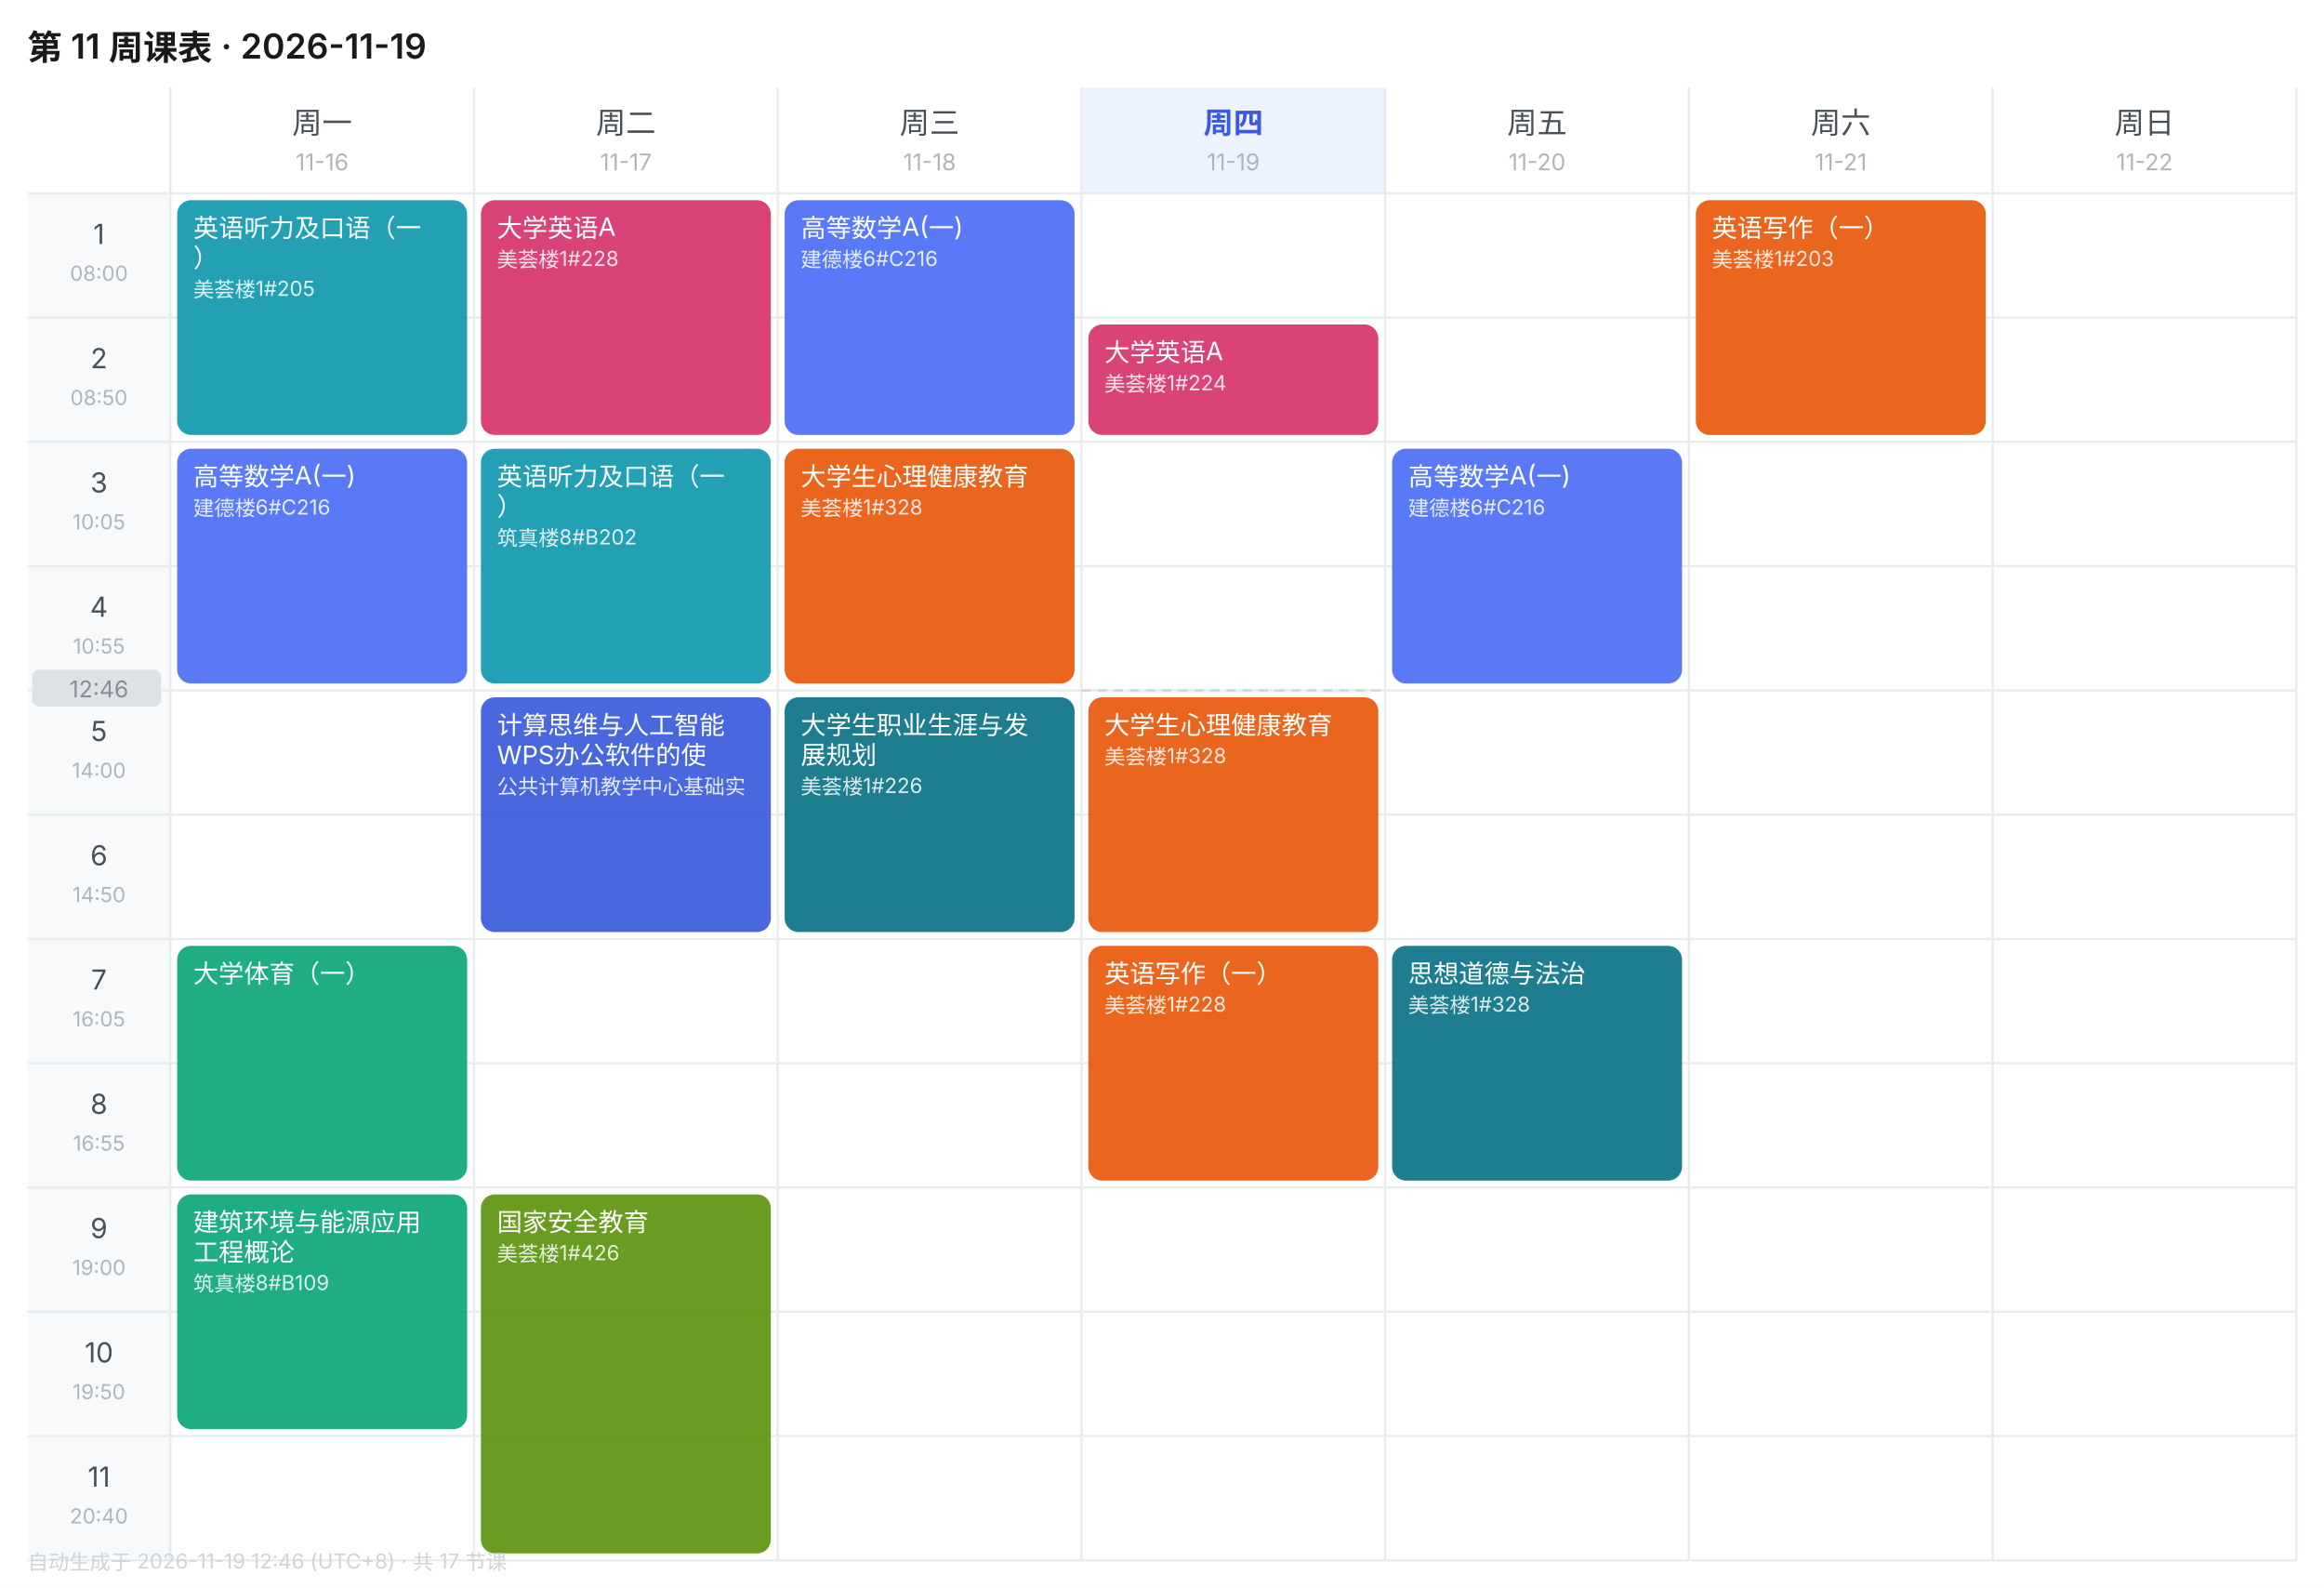
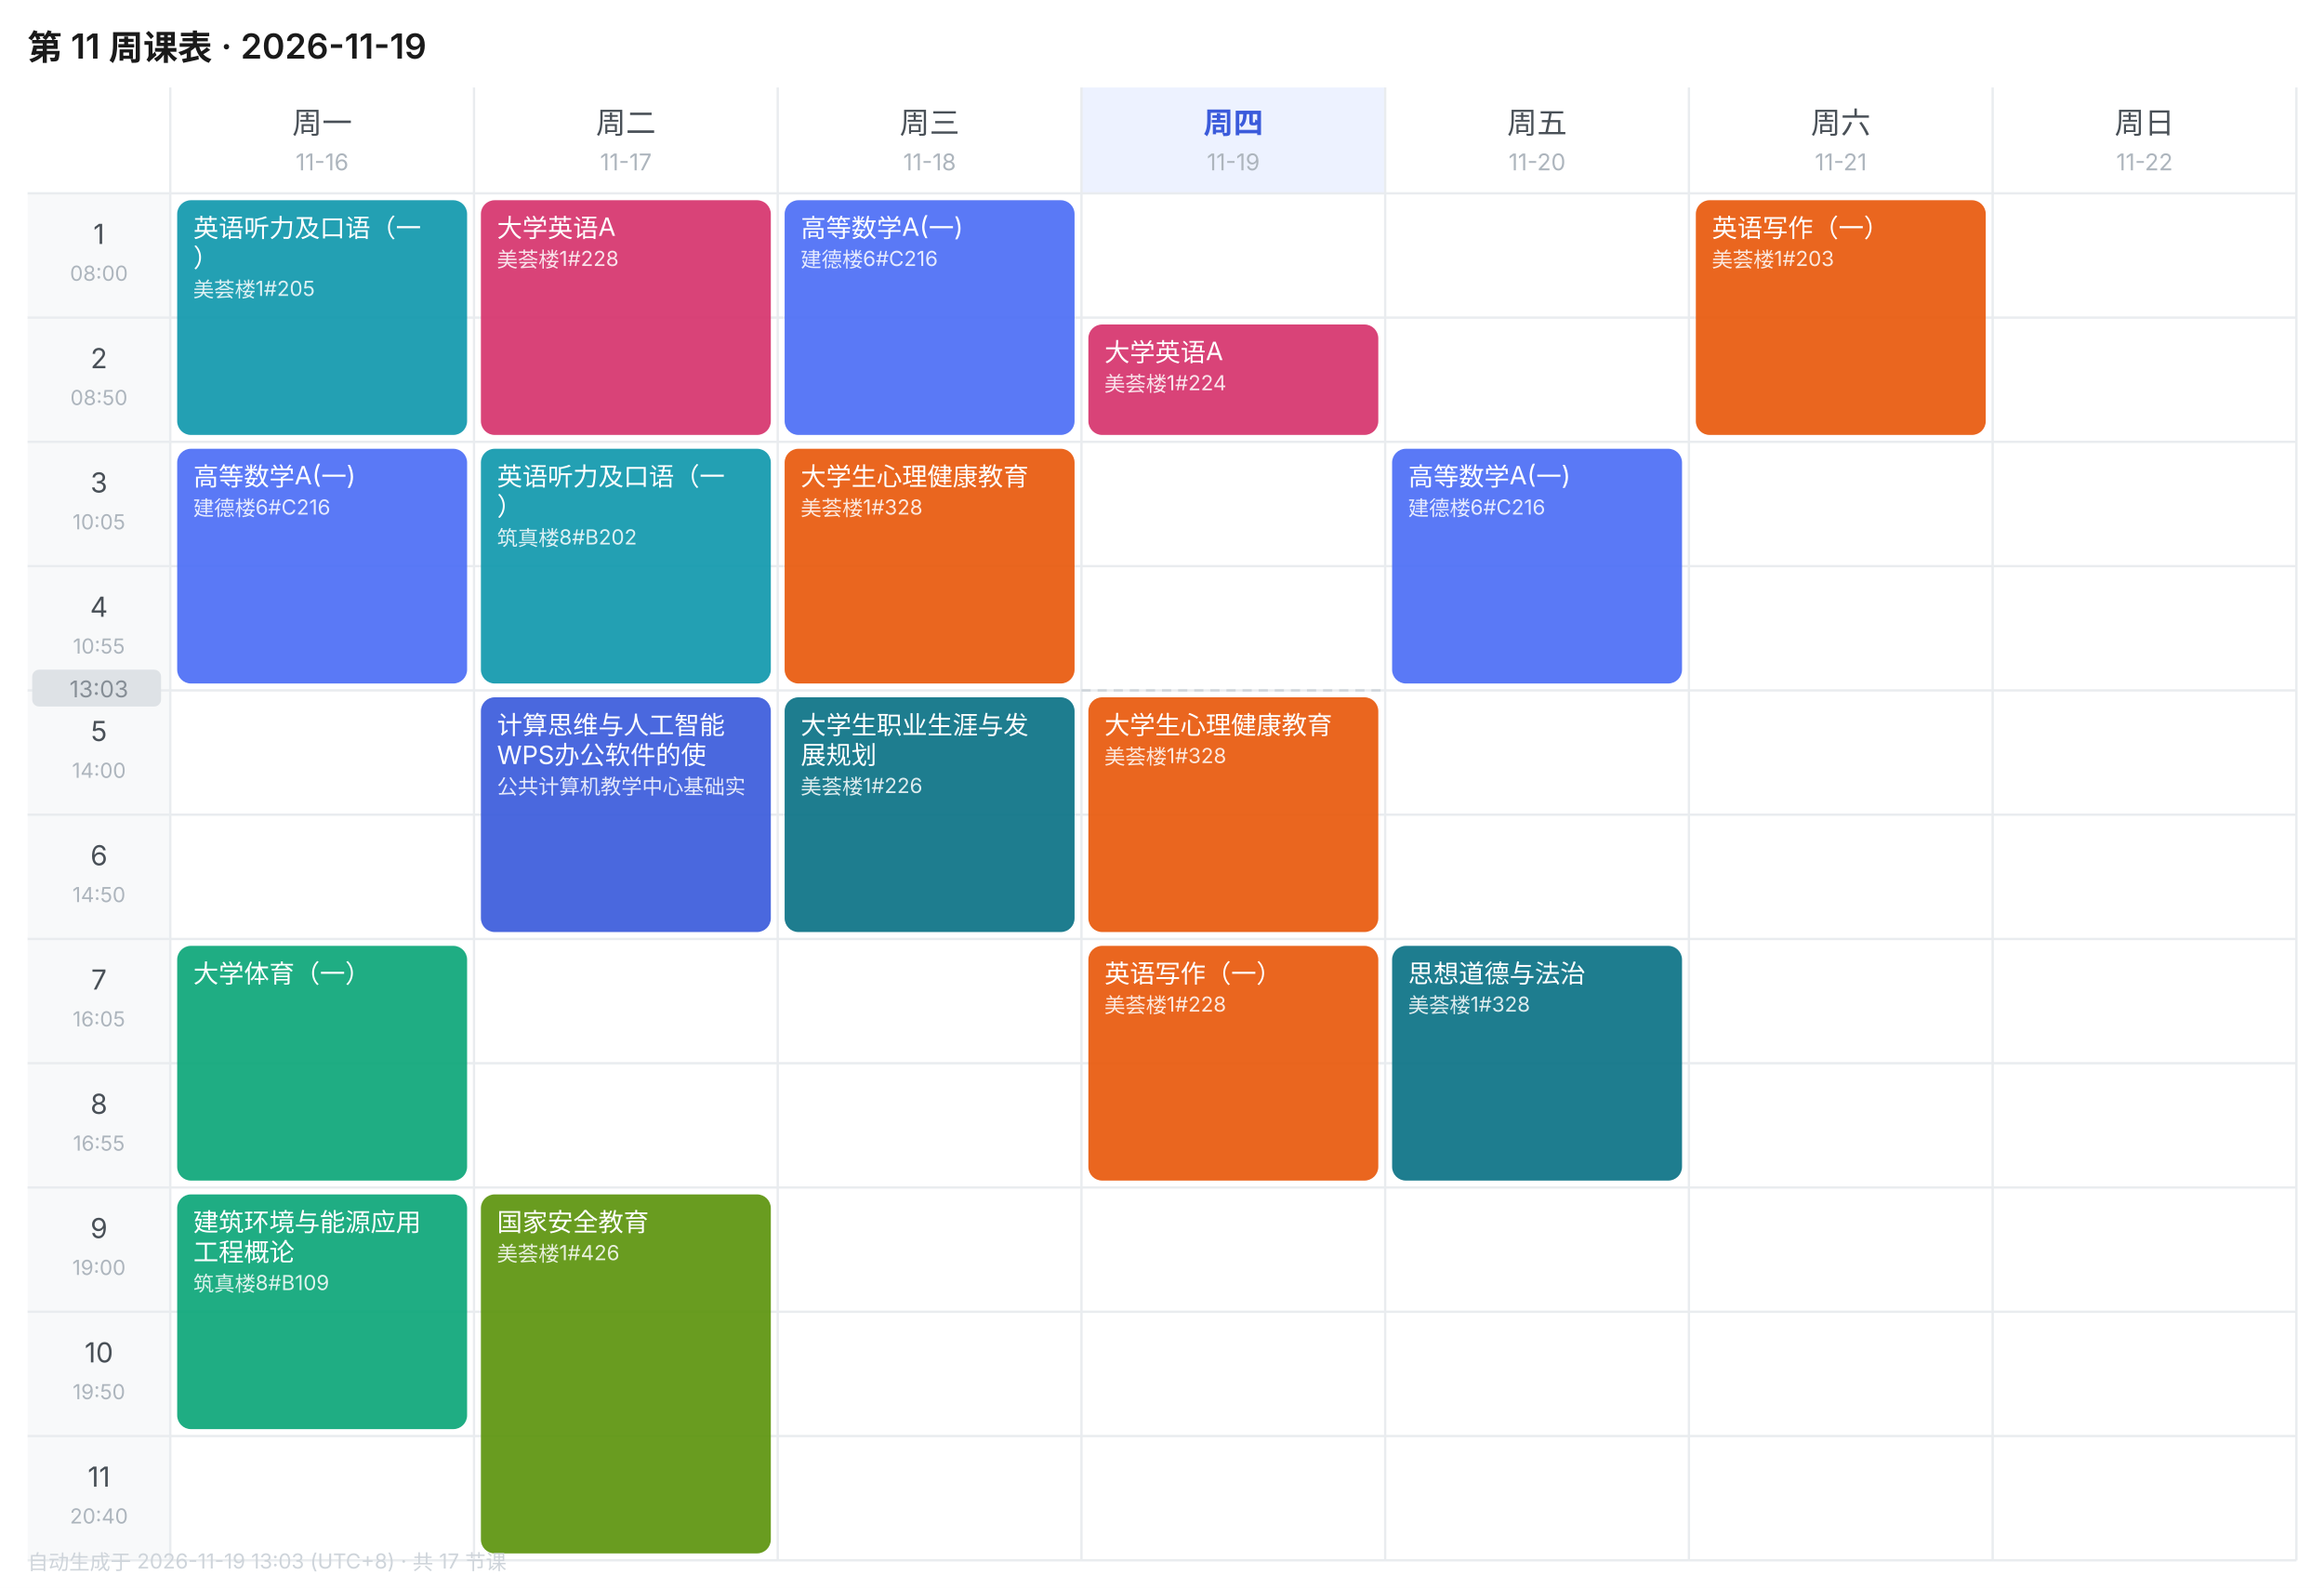
<svg xmlns="http://www.w3.org/2000/svg" width="1010" height="690" viewBox="0 0 1010 690" font-family="-apple-system,BlinkMacSystemFont,'Segoe UI','PingFang SC','Microsoft YaHei',sans-serif">
  <rect width="1010" height="690" fill="#FFFFFF" />
  <text x="12" y="26" font-size="15" font-weight="600" fill="#1A1A1A">第 11 周课表 · 2026-11-19</text>
  <text x="140.0" y="58" font-size="13" font-weight="400" text-anchor="middle" fill="#495057">周一</text>
  <text x="140.0" y="74" font-size="10" text-anchor="middle" fill="#ADB5BD">11-16</text>
  <text x="272.0" y="58" font-size="13" font-weight="400" text-anchor="middle" fill="#495057">周二</text>
  <text x="272.0" y="74" font-size="10" text-anchor="middle" fill="#ADB5BD">11-17</text>
  <text x="404.0" y="58" font-size="13" font-weight="400" text-anchor="middle" fill="#495057">周三</text>
  <text x="404.0" y="74" font-size="10" text-anchor="middle" fill="#ADB5BD">11-18</text>
  <rect x="470" y="38" width="132" height="46" fill="#EDF2FF" />
  <text x="536.0" y="58" font-size="13" font-weight="600" text-anchor="middle" fill="#3B5BDB">周四</text>
  <text x="536.0" y="74" font-size="10" text-anchor="middle" fill="#ADB5BD">11-19</text>
  <text x="668.0" y="58" font-size="13" font-weight="400" text-anchor="middle" fill="#495057">周五</text>
  <text x="668.0" y="74" font-size="10" text-anchor="middle" fill="#ADB5BD">11-20</text>
  <text x="800.0" y="58" font-size="13" font-weight="400" text-anchor="middle" fill="#495057">周六</text>
  <text x="800.0" y="74" font-size="10" text-anchor="middle" fill="#ADB5BD">11-21</text>
  <text x="932.0" y="58" font-size="13" font-weight="400" text-anchor="middle" fill="#495057">周日</text>
  <text x="932.0" y="74" font-size="10" text-anchor="middle" fill="#ADB5BD">11-22</text>
  <rect x="12" y="84" width="62" height="54" fill="#F8F9FA" />
  <text x="43.0" y="106" font-size="12" text-anchor="middle" fill="#495057">1</text>
  <text x="43.0" y="122" font-size="9" text-anchor="middle" fill="#ADB5BD">08:00</text>
  <line x1="12" y1="84" x2="998" y2="84" stroke="#E9ECEF" stroke-width="1" />
  <rect x="12" y="138" width="62" height="54" fill="#F8F9FA" />
  <text x="43.0" y="160" font-size="12" text-anchor="middle" fill="#495057">2</text>
  <text x="43.0" y="176" font-size="9" text-anchor="middle" fill="#ADB5BD">08:50</text>
  <line x1="12" y1="138" x2="998" y2="138" stroke="#E9ECEF" stroke-width="1" />
  <rect x="12" y="192" width="62" height="54" fill="#F8F9FA" />
  <text x="43.0" y="214" font-size="12" text-anchor="middle" fill="#495057">3</text>
  <text x="43.0" y="230" font-size="9" text-anchor="middle" fill="#ADB5BD">10:05</text>
  <line x1="12" y1="192" x2="998" y2="192" stroke="#E9ECEF" stroke-width="1" />
  <rect x="12" y="246" width="62" height="54" fill="#F8F9FA" />
  <text x="43.0" y="268" font-size="12" text-anchor="middle" fill="#495057">4</text>
  <text x="43.0" y="284" font-size="9" text-anchor="middle" fill="#ADB5BD">10:55</text>
  <line x1="12" y1="246" x2="998" y2="246" stroke="#E9ECEF" stroke-width="1" />
  <rect x="12" y="300" width="62" height="54" fill="#F8F9FA" />
  <text x="43.0" y="322" font-size="12" text-anchor="middle" fill="#495057">5</text>
  <text x="43.0" y="338" font-size="9" text-anchor="middle" fill="#ADB5BD">14:00</text>
  <line x1="12" y1="300" x2="998" y2="300" stroke="#E9ECEF" stroke-width="1" />
  <rect x="12" y="354" width="62" height="54" fill="#F8F9FA" />
  <text x="43.0" y="376" font-size="12" text-anchor="middle" fill="#495057">6</text>
  <text x="43.0" y="392" font-size="9" text-anchor="middle" fill="#ADB5BD">14:50</text>
  <line x1="12" y1="354" x2="998" y2="354" stroke="#E9ECEF" stroke-width="1" />
  <rect x="12" y="408" width="62" height="54" fill="#F8F9FA" />
  <text x="43.0" y="430" font-size="12" text-anchor="middle" fill="#495057">7</text>
  <text x="43.0" y="446" font-size="9" text-anchor="middle" fill="#ADB5BD">16:05</text>
  <line x1="12" y1="408" x2="998" y2="408" stroke="#E9ECEF" stroke-width="1" />
  <rect x="12" y="462" width="62" height="54" fill="#F8F9FA" />
  <text x="43.0" y="484" font-size="12" text-anchor="middle" fill="#495057">8</text>
  <text x="43.0" y="500" font-size="9" text-anchor="middle" fill="#ADB5BD">16:55</text>
  <line x1="12" y1="462" x2="998" y2="462" stroke="#E9ECEF" stroke-width="1" />
  <rect x="12" y="516" width="62" height="54" fill="#F8F9FA" />
  <text x="43.0" y="538" font-size="12" text-anchor="middle" fill="#495057">9</text>
  <text x="43.0" y="554" font-size="9" text-anchor="middle" fill="#ADB5BD">19:00</text>
  <line x1="12" y1="516" x2="998" y2="516" stroke="#E9ECEF" stroke-width="1" />
  <rect x="12" y="570" width="62" height="54" fill="#F8F9FA" />
  <text x="43.0" y="592" font-size="12" text-anchor="middle" fill="#495057">10</text>
  <text x="43.0" y="608" font-size="9" text-anchor="middle" fill="#ADB5BD">19:50</text>
  <line x1="12" y1="570" x2="998" y2="570" stroke="#E9ECEF" stroke-width="1" />
  <rect x="12" y="624" width="62" height="54" fill="#F8F9FA" />
  <text x="43.0" y="646" font-size="12" text-anchor="middle" fill="#495057">11</text>
  <text x="43.0" y="662" font-size="9" text-anchor="middle" fill="#ADB5BD">20:40</text>
  <line x1="12" y1="624" x2="998" y2="624" stroke="#E9ECEF" stroke-width="1" />
  <line x1="74" y1="38" x2="74" y2="678" stroke="#E9ECEF" stroke-width="1" />
  <line x1="206" y1="38" x2="206" y2="678" stroke="#E9ECEF" stroke-width="1" />
  <line x1="338" y1="38" x2="338" y2="678" stroke="#E9ECEF" stroke-width="1" />
  <line x1="470" y1="38" x2="470" y2="678" stroke="#E9ECEF" stroke-width="1" />
  <line x1="602" y1="38" x2="602" y2="678" stroke="#E9ECEF" stroke-width="1" />
  <line x1="734" y1="38" x2="734" y2="678" stroke="#E9ECEF" stroke-width="1" />
  <line x1="866" y1="38" x2="866" y2="678" stroke="#E9ECEF" stroke-width="1" />
  <line x1="998" y1="38" x2="998" y2="678" stroke="#E9ECEF" stroke-width="1" />
  <line x1="12" y1="678" x2="998" y2="678" stroke="#E9ECEF" stroke-width="1" />
  <rect x="77" y="87" width="126" height="102" rx="6" fill="#1098AD" opacity="0.92" />
  <text x="84" y="103" font-size="11" fill="#FFFFFF">英语听力及口语（一</text>
  <text x="84" y="116" font-size="11" fill="#FFFFFF">）</text>
  <text x="84" y="129" font-size="9" fill="#FFFFFF" opacity="0.85">美荟楼1#205</text>
  <rect x="77" y="195" width="126" height="102" rx="6" fill="#4C6EF5" opacity="0.92" />
  <text x="84" y="211" font-size="11" fill="#FFFFFF">高等数学A(一)</text>
  <text x="84" y="224" font-size="9" fill="#FFFFFF" opacity="0.85">建德楼6#C216</text>
  <rect x="77" y="411" width="126" height="102" rx="6" fill="#0CA678" opacity="0.92" />
  <text x="84" y="427" font-size="11" fill="#FFFFFF">大学体育（一）</text>
  <rect x="77" y="519" width="126" height="102" rx="6" fill="#0CA678" opacity="0.92" />
  <text x="84" y="535" font-size="11" fill="#FFFFFF">建筑环境与能源应用</text>
  <text x="84" y="548" font-size="11" fill="#FFFFFF">工程概论</text>
  <text x="84" y="561" font-size="9" fill="#FFFFFF" opacity="0.85">筑真楼8#B109</text>
  <rect x="209" y="87" width="126" height="102" rx="6" fill="#D6336C" opacity="0.92" />
  <text x="216" y="103" font-size="11" fill="#FFFFFF">大学英语A</text>
  <text x="216" y="116" font-size="9" fill="#FFFFFF" opacity="0.85">美荟楼1#228</text>
  <rect x="209" y="195" width="126" height="102" rx="6" fill="#1098AD" opacity="0.92" />
  <text x="216" y="211" font-size="11" fill="#FFFFFF">英语听力及口语（一</text>
  <text x="216" y="224" font-size="11" fill="#FFFFFF">）</text>
  <text x="216" y="237" font-size="9" fill="#FFFFFF" opacity="0.85">筑真楼8#B202</text>
  <rect x="209" y="303" width="126" height="102" rx="6" fill="#3B5BDB" opacity="0.92" />
  <text x="216" y="319" font-size="11" fill="#FFFFFF">计算思维与人工智能</text>
  <text x="216" y="332" font-size="11" fill="#FFFFFF">WPS办公软件的使</text>
  <text x="216" y="345" font-size="9" fill="#FFFFFF" opacity="0.85">公共计算机教学中心基础实</text>
  <rect x="209" y="519" width="126" height="156" rx="6" fill="#5C940D" opacity="0.92" />
  <text x="216" y="535" font-size="11" fill="#FFFFFF">国家安全教育</text>
  <text x="216" y="548" font-size="9" fill="#FFFFFF" opacity="0.85">美荟楼1#426</text>
  <rect x="341" y="87" width="126" height="102" rx="6" fill="#4C6EF5" opacity="0.92" />
  <text x="348" y="103" font-size="11" fill="#FFFFFF">高等数学A(一)</text>
  <text x="348" y="116" font-size="9" fill="#FFFFFF" opacity="0.85">建德楼6#C216</text>
  <rect x="341" y="195" width="126" height="102" rx="6" fill="#E8590C" opacity="0.92" />
  <text x="348" y="211" font-size="11" fill="#FFFFFF">大学生心理健康教育</text>
  <text x="348" y="224" font-size="9" fill="#FFFFFF" opacity="0.85">美荟楼1#328</text>
  <rect x="341" y="303" width="126" height="102" rx="6" fill="#0B7285" opacity="0.92" />
  <text x="348" y="319" font-size="11" fill="#FFFFFF">大学生职业生涯与发</text>
  <text x="348" y="332" font-size="11" fill="#FFFFFF">展规划</text>
  <text x="348" y="345" font-size="9" fill="#FFFFFF" opacity="0.85">美荟楼1#226</text>
  <rect x="473" y="141" width="126" height="48" rx="6" fill="#D6336C" opacity="0.92" />
  <text x="480" y="157" font-size="11" fill="#FFFFFF">大学英语A</text>
  <text x="480" y="170" font-size="9" fill="#FFFFFF" opacity="0.85">美荟楼1#224</text>
  <rect x="473" y="303" width="126" height="102" rx="6" fill="#E8590C" opacity="0.92" />
  <text x="480" y="319" font-size="11" fill="#FFFFFF">大学生心理健康教育</text>
  <text x="480" y="332" font-size="9" fill="#FFFFFF" opacity="0.85">美荟楼1#328</text>
  <rect x="473" y="411" width="126" height="102" rx="6" fill="#E8590C" opacity="0.92" />
  <text x="480" y="427" font-size="11" fill="#FFFFFF">英语写作（一）</text>
  <text x="480" y="440" font-size="9" fill="#FFFFFF" opacity="0.85">美荟楼1#228</text>
  <rect x="605" y="195" width="126" height="102" rx="6" fill="#4C6EF5" opacity="0.92" />
  <text x="612" y="211" font-size="11" fill="#FFFFFF">高等数学A(一)</text>
  <text x="612" y="224" font-size="9" fill="#FFFFFF" opacity="0.85">建德楼6#C216</text>
  <rect x="605" y="411" width="126" height="102" rx="6" fill="#0B7285" opacity="0.92" />
  <text x="612" y="427" font-size="11" fill="#FFFFFF">思想道德与法治</text>
  <text x="612" y="440" font-size="9" fill="#FFFFFF" opacity="0.85">美荟楼1#328</text>
  <rect x="737" y="87" width="126" height="102" rx="6" fill="#E8590C" opacity="0.92" />
  <text x="744" y="103" font-size="11" fill="#FFFFFF">英语写作（一）</text>
  <text x="744" y="116" font-size="9" fill="#FFFFFF" opacity="0.85">美荟楼1#203</text>
  <line x1="470" y1="300.0" x2="602" y2="300.0" stroke="#CED4DA" stroke-width="1" stroke-dasharray="4 3" />
  <rect x="14" y="291.0" width="56" height="16" rx="3" fill="#DEE2E6" />
-   <text x="43.0" y="303.0" font-size="10" text-anchor="middle" fill="#868E96">12:46</text>
-   <text x="12" y="682" font-size="9" fill="#CED4DA">自动生成于 2026-11-19 12:46 (UTC+8) · 共 17 节课</text>
+   <text x="43.0" y="303.0" font-size="10" text-anchor="middle" fill="#868E96">13:03</text>
+   <text x="12" y="682" font-size="9" fill="#CED4DA">自动生成于 2026-11-19 13:03 (UTC+8) · 共 17 节课</text>
</svg>
